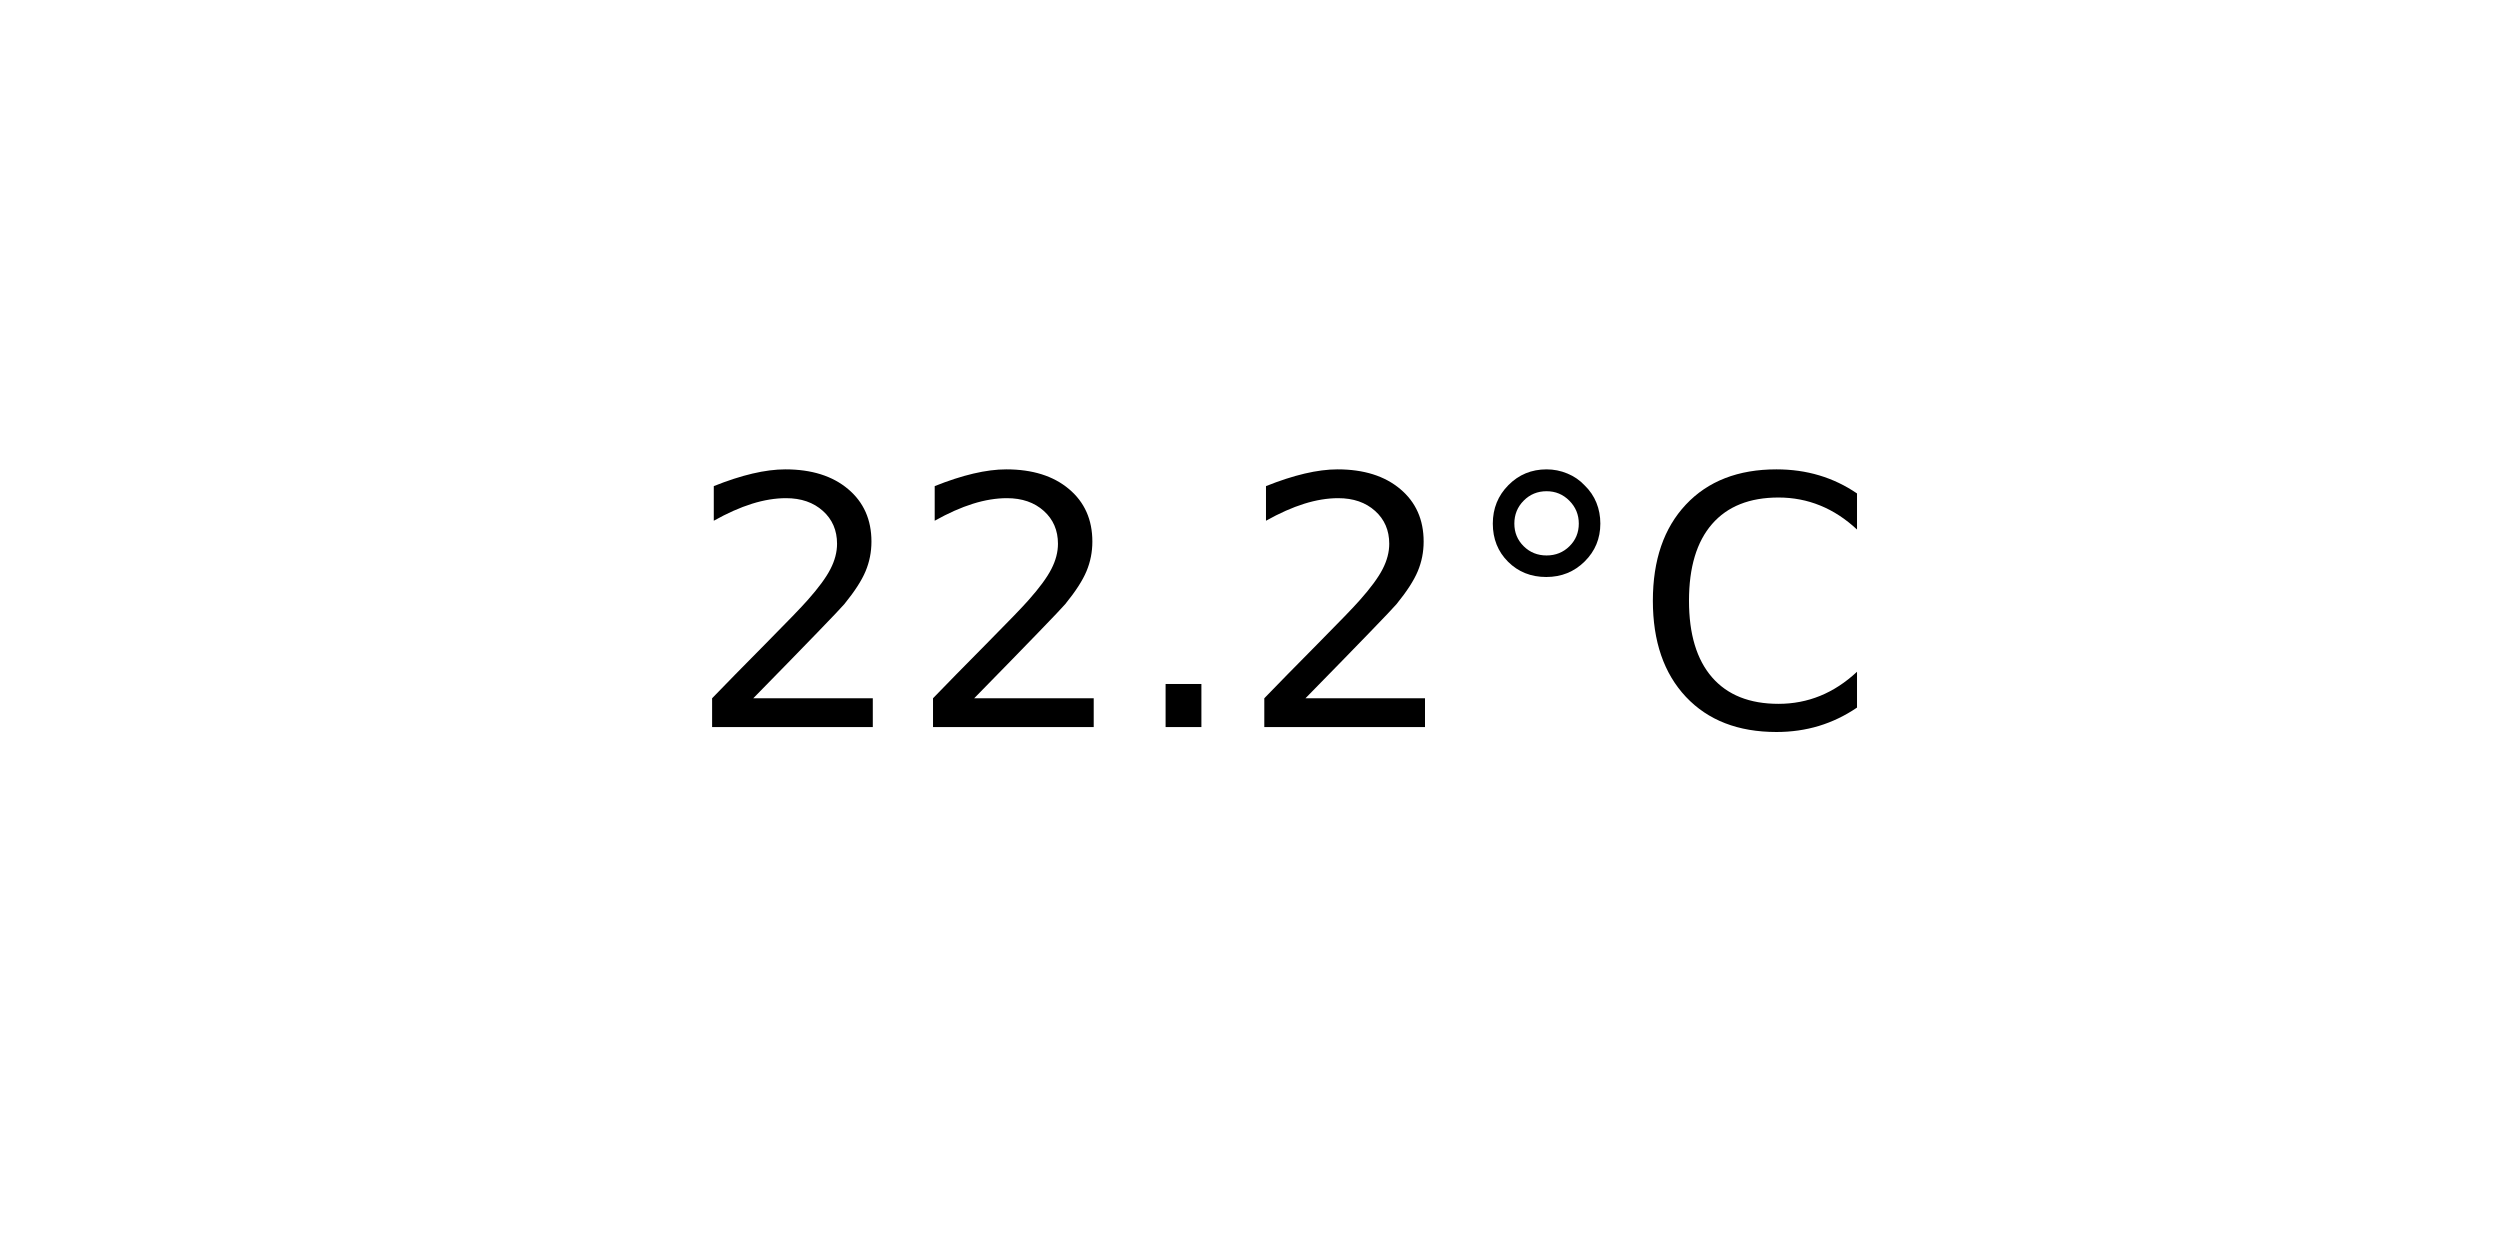
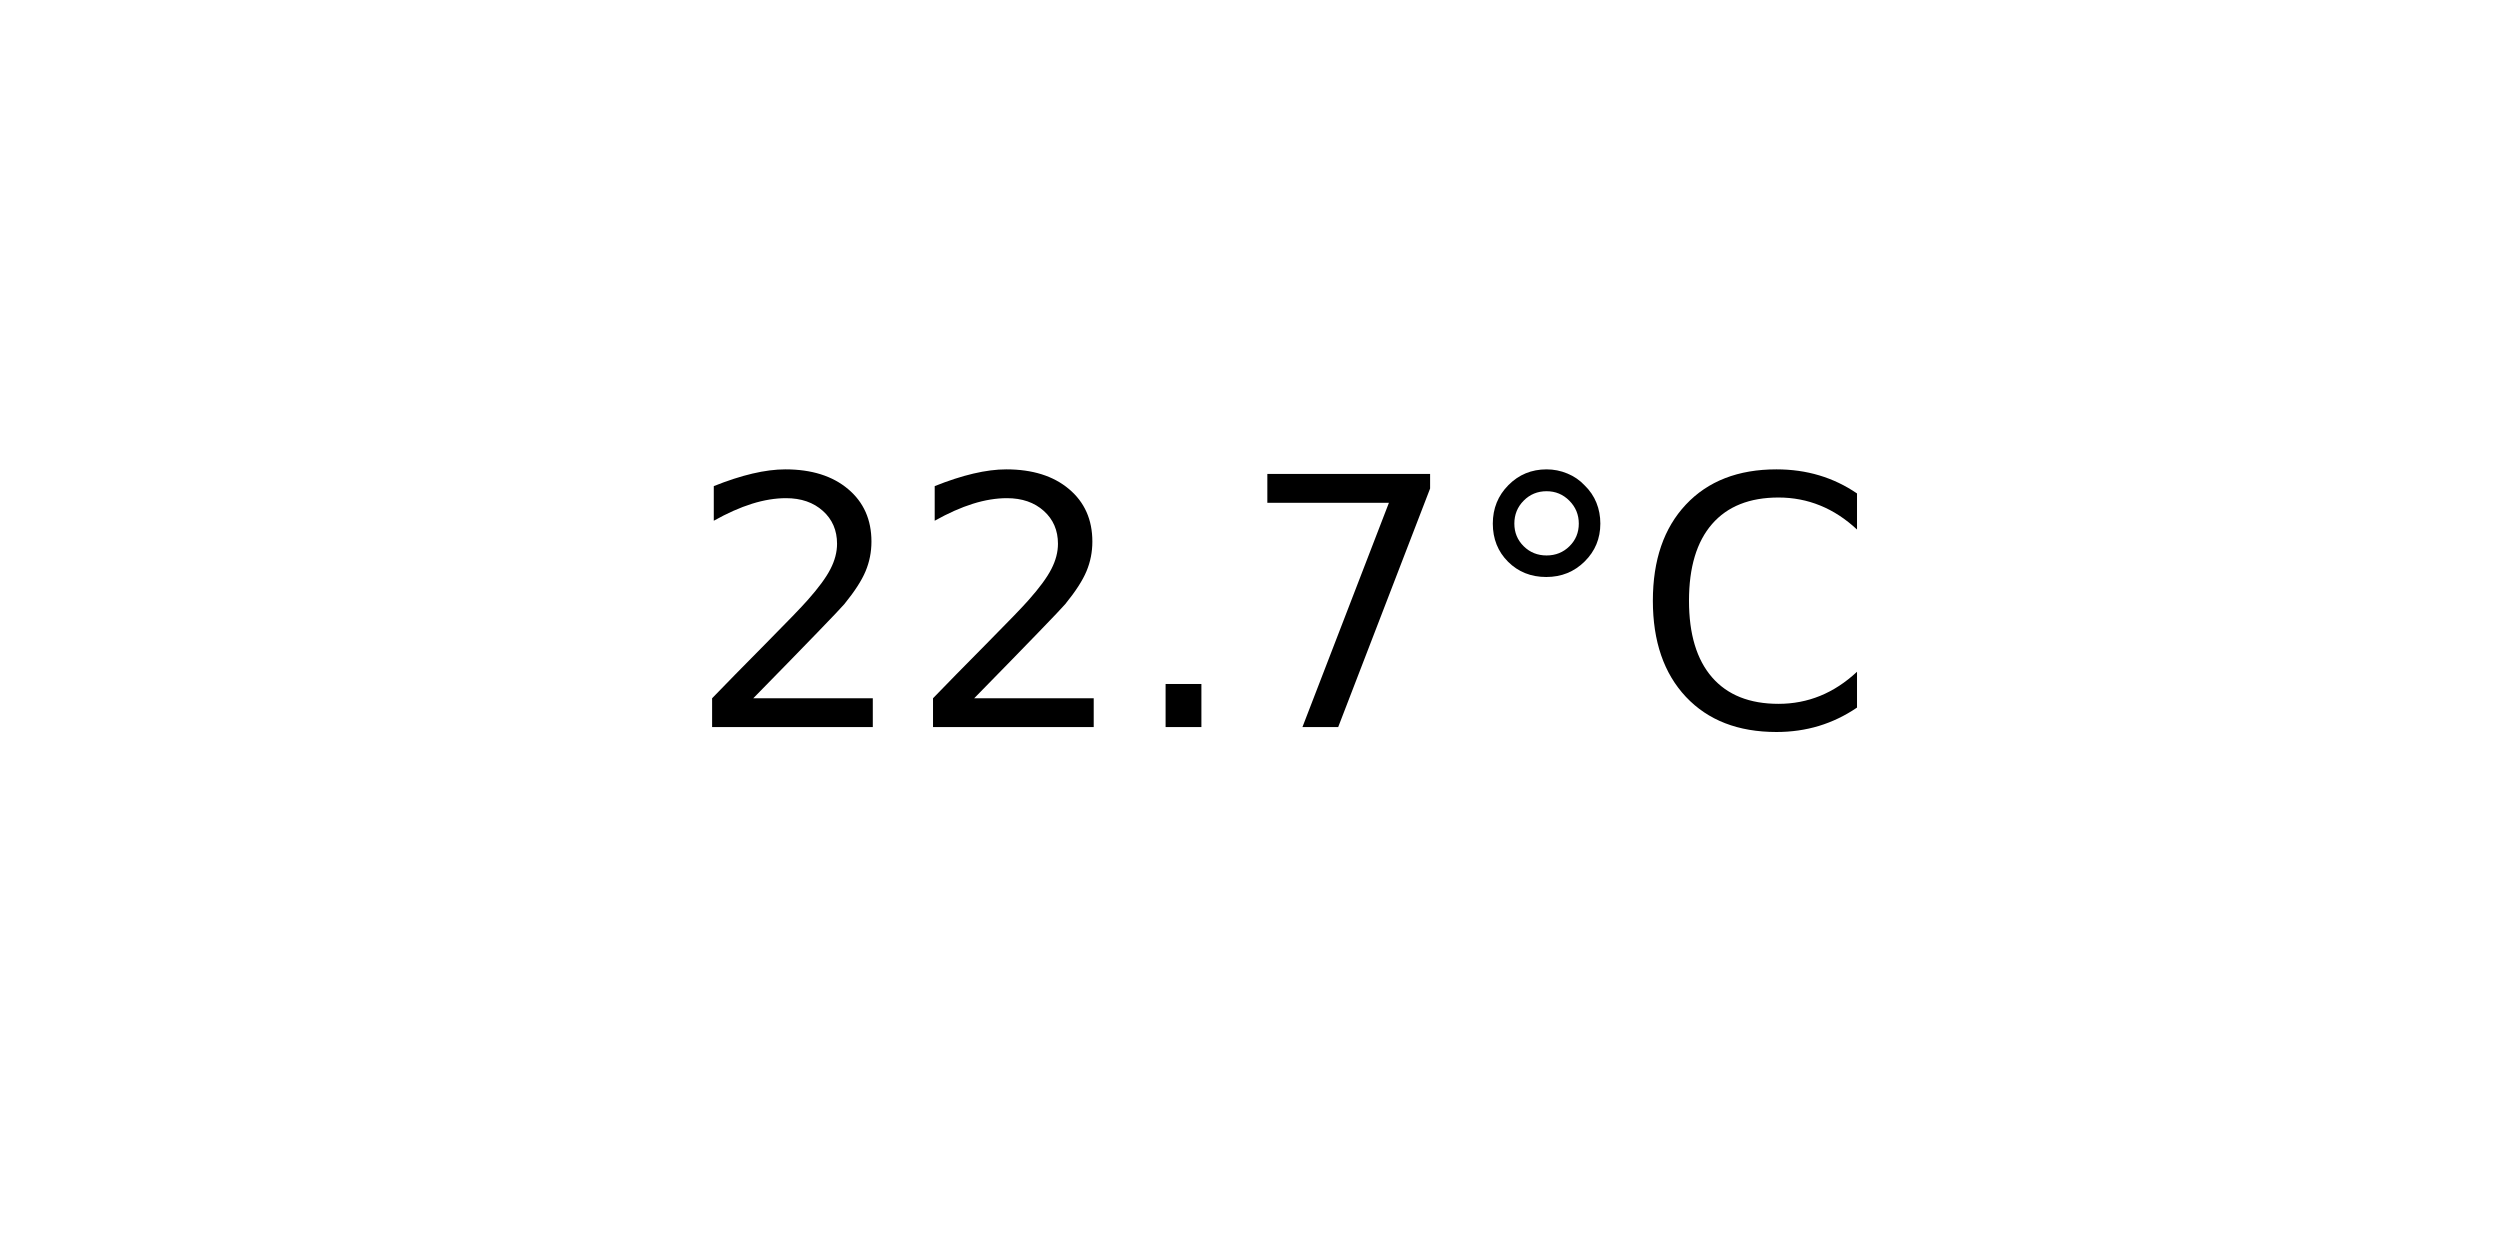
<svg xmlns="http://www.w3.org/2000/svg" xmlns:xlink="http://www.w3.org/1999/xlink" width="72pt" height="36pt" viewBox="0 0 72 36" version="1.1">
  <defs>
    <style type="text/css">*{stroke-linejoin: round; stroke-linecap: butt}</style>
  </defs>
  <g id="figure_1">
    <g id="axes_1">
      <g id="text_1">
        <g transform="translate(19.77578 20.93937) scale(0.1 -0.1)">
          <defs>
            <path id="DejaVuSans-32" d="M 1228 531  L 3431 531  L 3431 0  L 469 0  L 469 531  Q 828 903 1448 1529  Q 2069 2156 2228 2338  Q 2531 2678 2651 2914  Q 2772 3150 2772 3378  Q 2772 3750 2511 3984  Q 2250 4219 1831 4219  Q 1534 4219 1204 4116  Q 875 4013 500 3803  L 500 4441  Q 881 4594 1212 4672  Q 1544 4750 1819 4750  Q 2544 4750 2975 4387  Q 3406 4025 3406 3419  Q 3406 3131 3298 2873  Q 3191 2616 2906 2266  Q 2828 2175 2409 1742  Q 1991 1309 1228 531  z " transform="scale(0.015625)" />
            <path id="DejaVuSans-2e" d="M 684 794  L 1344 794  L 1344 0  L 684 0  L 684 794  z " transform="scale(0.015625)" />
+             <path id="DejaVuSans-37" d="M 525 4666  L 3525 4666  L 3525 4397  L 1831 0  L 1172 0  L 2766 4134  L 525 4134  L 525 4666  z " transform="scale(0.015625)" />
            <path id="DejaVuSans-b0" d="M 1600 4347  Q 1350 4347 1178 4173  Q 1006 4000 1006 3750  Q 1006 3503 1178 3333  Q 1350 3163 1600 3163  Q 1850 3163 2022 3333  Q 2194 3503 2194 3750  Q 2194 3997 2020 4172  Q 1847 4347 1600 4347  z M 1600 4750  Q 1800 4750 1984 4673  Q 2169 4597 2303 4453  Q 2447 4313 2519 4134  Q 2591 3956 2591 3750  Q 2591 3338 2302 3052  Q 2013 2766 1594 2766  Q 1172 2766 890 3047  Q 609 3328 609 3750  Q 609 4169 896 4459  Q 1184 4750 1600 4750  z " transform="scale(0.015625)" />
            <path id="DejaVuSans-43" d="M 4122 4306  L 4122 3641  Q 3803 3938 3442 4084  Q 3081 4231 2675 4231  Q 1875 4231 1450 3742  Q 1025 3253 1025 2328  Q 1025 1406 1450 917  Q 1875 428 2675 428  Q 3081 428 3442 575  Q 3803 722 4122 1019  L 4122 359  Q 3791 134 3420 21  Q 3050 -91 2638 -91  Q 1578 -91 968 557  Q 359 1206 359 2328  Q 359 3453 968 4101  Q 1578 4750 2638 4750  Q 3056 4750 3426 4639  Q 3797 4528 4122 4306  z " transform="scale(0.015625)" />
          </defs>
          <use xlink:href="#DejaVuSans-32" />
          <use xlink:href="#DejaVuSans-32" x="63.623" />
          <use xlink:href="#DejaVuSans-2e" x="127.246" />
-           <use xlink:href="#DejaVuSans-32" x="159.033" />
+           <use xlink:href="#DejaVuSans-37" x="159.033" />
          <use xlink:href="#DejaVuSans-b0" x="222.656" />
          <use xlink:href="#DejaVuSans-43" x="272.656" />
        </g>
      </g>
    </g>
  </g>
</svg>
